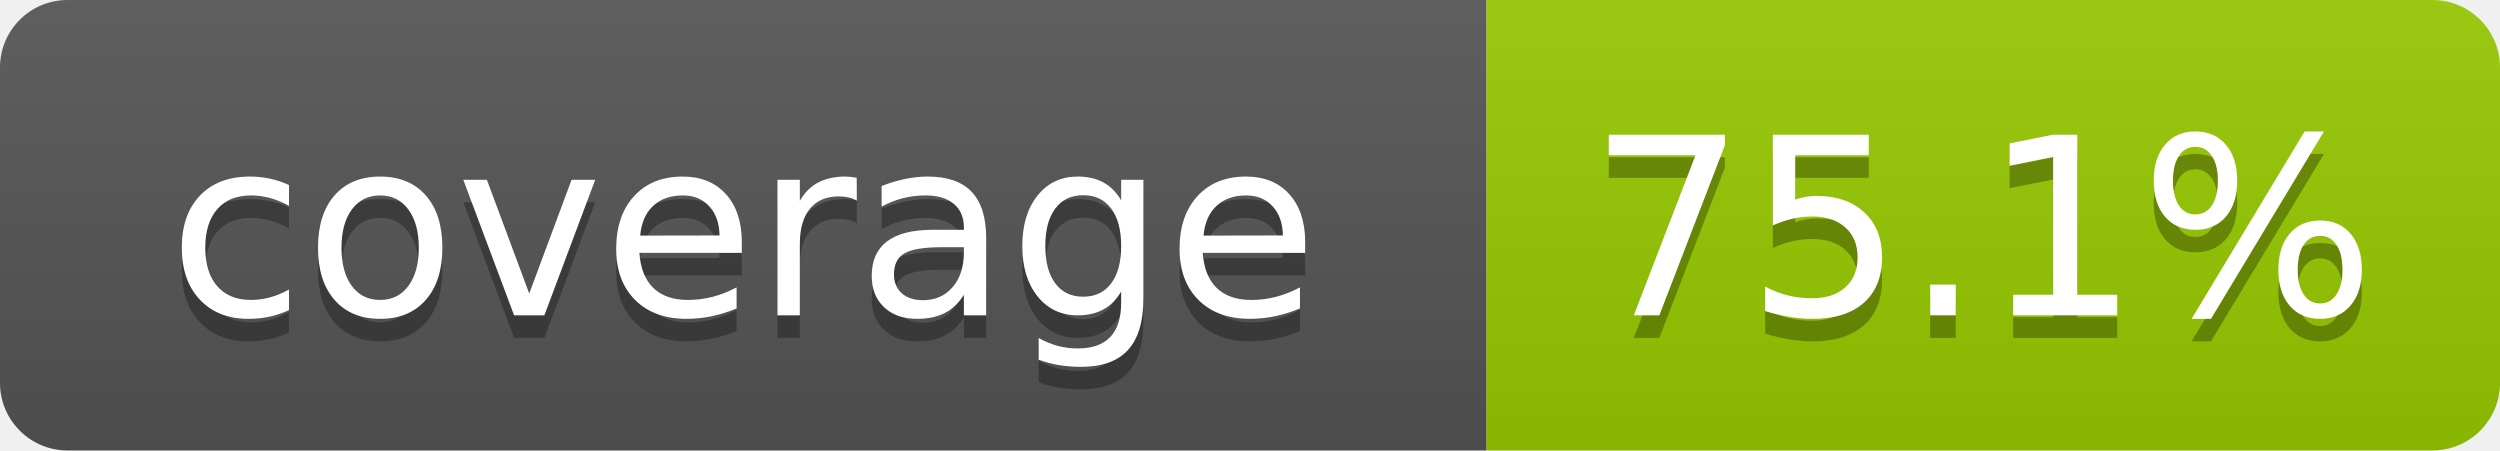
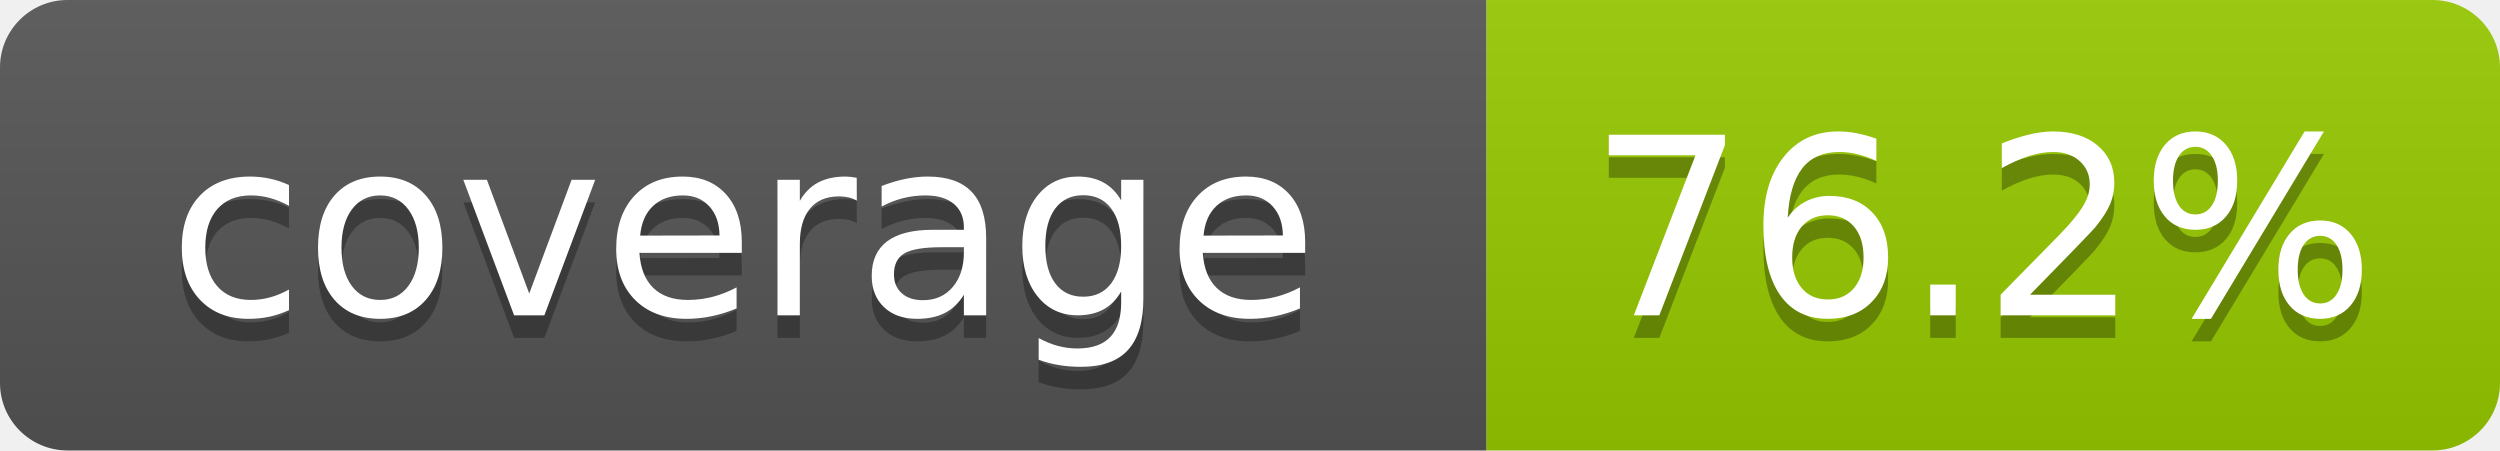
- <svg xmlns="http://www.w3.org/2000/svg" width="111" height="20" role="img" aria-label="coverage: 75.1%">
+ <svg xmlns="http://www.w3.org/2000/svg" width="111" height="20" role="img" aria-label="coverage: 76.2%">
  <linearGradient id="s" x2="0" y2="100%">
    <stop offset="0" stop-color="#bbb" stop-opacity=".1" />
    <stop offset="1" stop-opacity=".1" />
  </linearGradient>
  <clipPath id="r">
    <rect width="111" height="20" rx="3" fill="#fff" />
  </clipPath>
  <g clip-path="url(#r)">
    <rect width="66" height="20" fill="#555" />
    <rect x="66" width="45" height="20" fill="#97ca00" />
    <rect width="111" height="20" fill="url(#s)" />
  </g>
  <g fill="#fff" text-anchor="middle" font-family="Verdana,Geneva,DejaVu Sans,sans-serif" text-rendering="geometricPrecision" font-size="110">
    <text aria-hidden="true" x="330" y="150" fill="#010101" fill-opacity=".3" transform="scale(.1)" textLength="560">coverage</text>
    <text x="330" y="140" transform="scale(.1)" fill="#fff" textLength="560">coverage</text>
-     <text aria-hidden="true" x="880" y="150" fill="#010101" fill-opacity=".3" transform="scale(.1)" textLength="350">75.1%</text>
-     <text x="880" y="140" transform="scale(.1)" fill="#fff" textLength="350">75.1%</text>
+     <text aria-hidden="true" x="880" y="150" fill="#010101" fill-opacity=".3" transform="scale(.1)" textLength="350">76.2%</text>
+     <text x="880" y="140" transform="scale(.1)" fill="#fff" textLength="350">76.2%</text>
  </g>
</svg>
